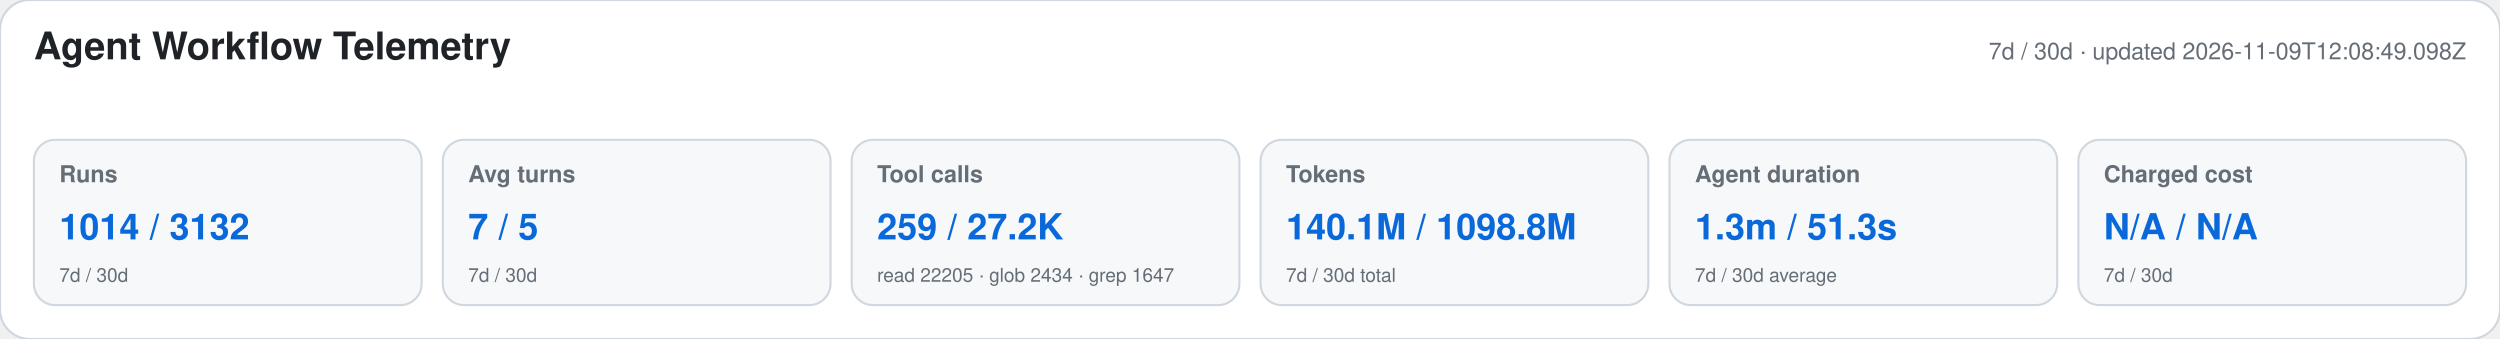
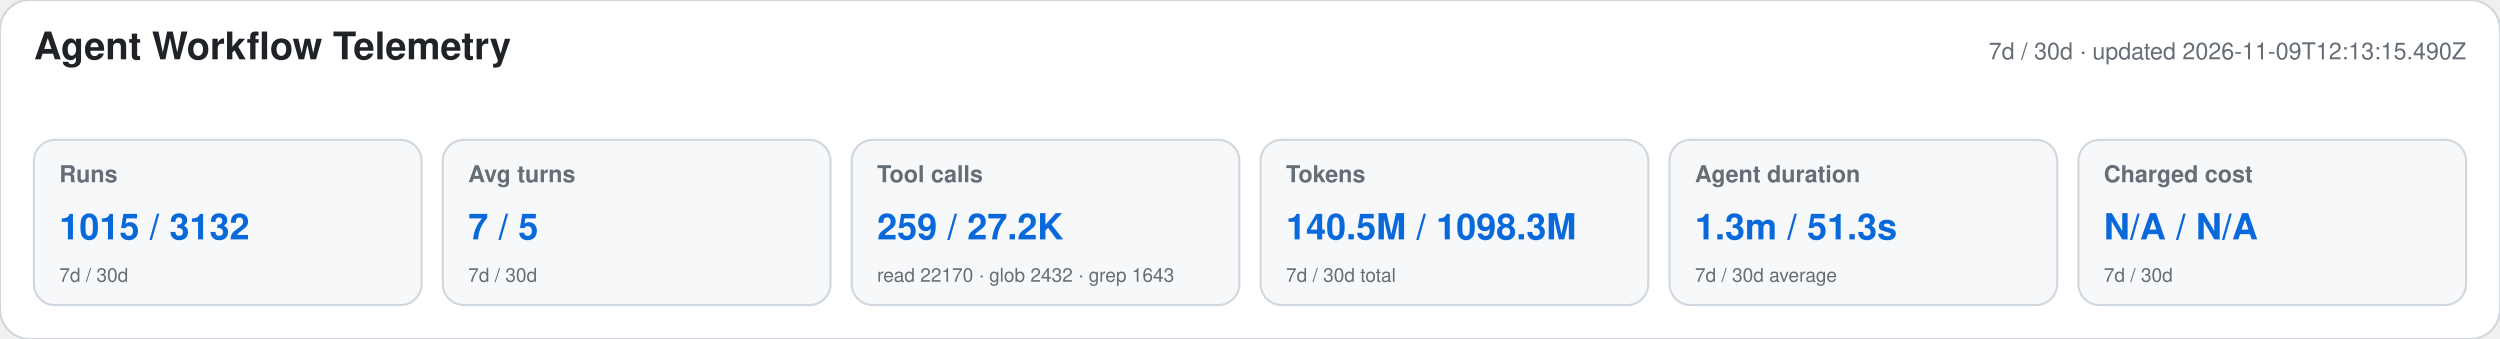
<svg xmlns="http://www.w3.org/2000/svg" width="1180" height="160" viewBox="0 0 1180 160" role="img" aria-labelledby="title desc">
  <style>text{font-family:-apple-system,BlinkMacSystemFont,"Segoe UI",Helvetica,Arial,sans-serif}.heading{font-size:18px;font-weight:650;fill:#1f2328}.meta,.label,.secondary{fill:#656d76}.meta,.label{font-size:11px}.label{font-weight:600}.primary{font-size:17px;font-weight:700;fill:#0969da}.secondary{font-size:9px}</style>
  <rect width="1180" height="160" rx="14" fill="#ffffff" stroke="#d0d7de" />
  <text x="16" y="28" class="heading">Agent Workflow Telemetry</text>
-   <text x="1164" y="28" text-anchor="end" class="meta">7d / 30d · updated 2026-11-09T12:08:49.098Z</text>
+   <text x="1164" y="28" text-anchor="end" class="meta">7d / 30d · updated 2026-11-09T12:13:15.490Z</text>
  <g>
    <rect x="16" y="66" width="183" height="78" rx="10" fill="#f6f8fa" stroke="#d0d7de" />
    <text x="28" y="86" class="label">Runs</text>
-     <text x="28" y="113" class="primary">1014 / 3132</text>
+     <text x="28" y="113" class="primary">1015 / 3132</text>
    <text x="28" y="133" class="secondary">7d / 30d</text>
  </g>
  <g>
    <rect x="209" y="66" width="183" height="78" rx="10" fill="#f6f8fa" stroke="#d0d7de" />
    <text x="221" y="86" class="label">Avg turns</text>
    <text x="221" y="113" class="primary">7 / 5</text>
    <text x="221" y="133" class="secondary">7d / 30d</text>
  </g>
  <g>
    <rect x="402" y="66" width="183" height="78" rx="10" fill="#f6f8fa" stroke="#d0d7de" />
    <text x="414" y="86" class="label">Tool calls</text>
    <text x="414" y="113" class="primary">259 / 27.2K</text>
-     <text x="414" y="133" class="secondary">read 22205 · glob 2434 · grep 1647</text>
+     <text x="414" y="133" class="secondary">read 22170 · glob 2432 · grep 1643</text>
  </g>
  <g>
    <rect x="595" y="66" width="183" height="78" rx="10" fill="#f6f8fa" stroke="#d0d7de" />
    <text x="607" y="86" class="label">Tokens</text>
-     <text x="607" y="113" class="primary">140.1M / 1098.8M</text>
+     <text x="607" y="113" class="primary">140.5M / 1098.3M</text>
    <text x="607" y="133" class="secondary">7d / 30d total</text>
  </g>
  <g>
    <rect x="788" y="66" width="183" height="78" rx="10" fill="#f6f8fa" stroke="#d0d7de" />
    <text x="800" y="86" class="label">Agent duration</text>
    <text x="800" y="113" class="primary">1.3m / 51.3s</text>
    <text x="800" y="133" class="secondary">7d / 30d average</text>
  </g>
  <g>
    <rect x="981" y="66" width="183" height="78" rx="10" fill="#f6f8fa" stroke="#d0d7de" />
    <text x="993" y="86" class="label">Charged cost</text>
    <text x="993" y="113" class="primary">N/A / N/A</text>
    <text x="993" y="133" class="secondary">7d / 30d</text>
  </g>
</svg>
